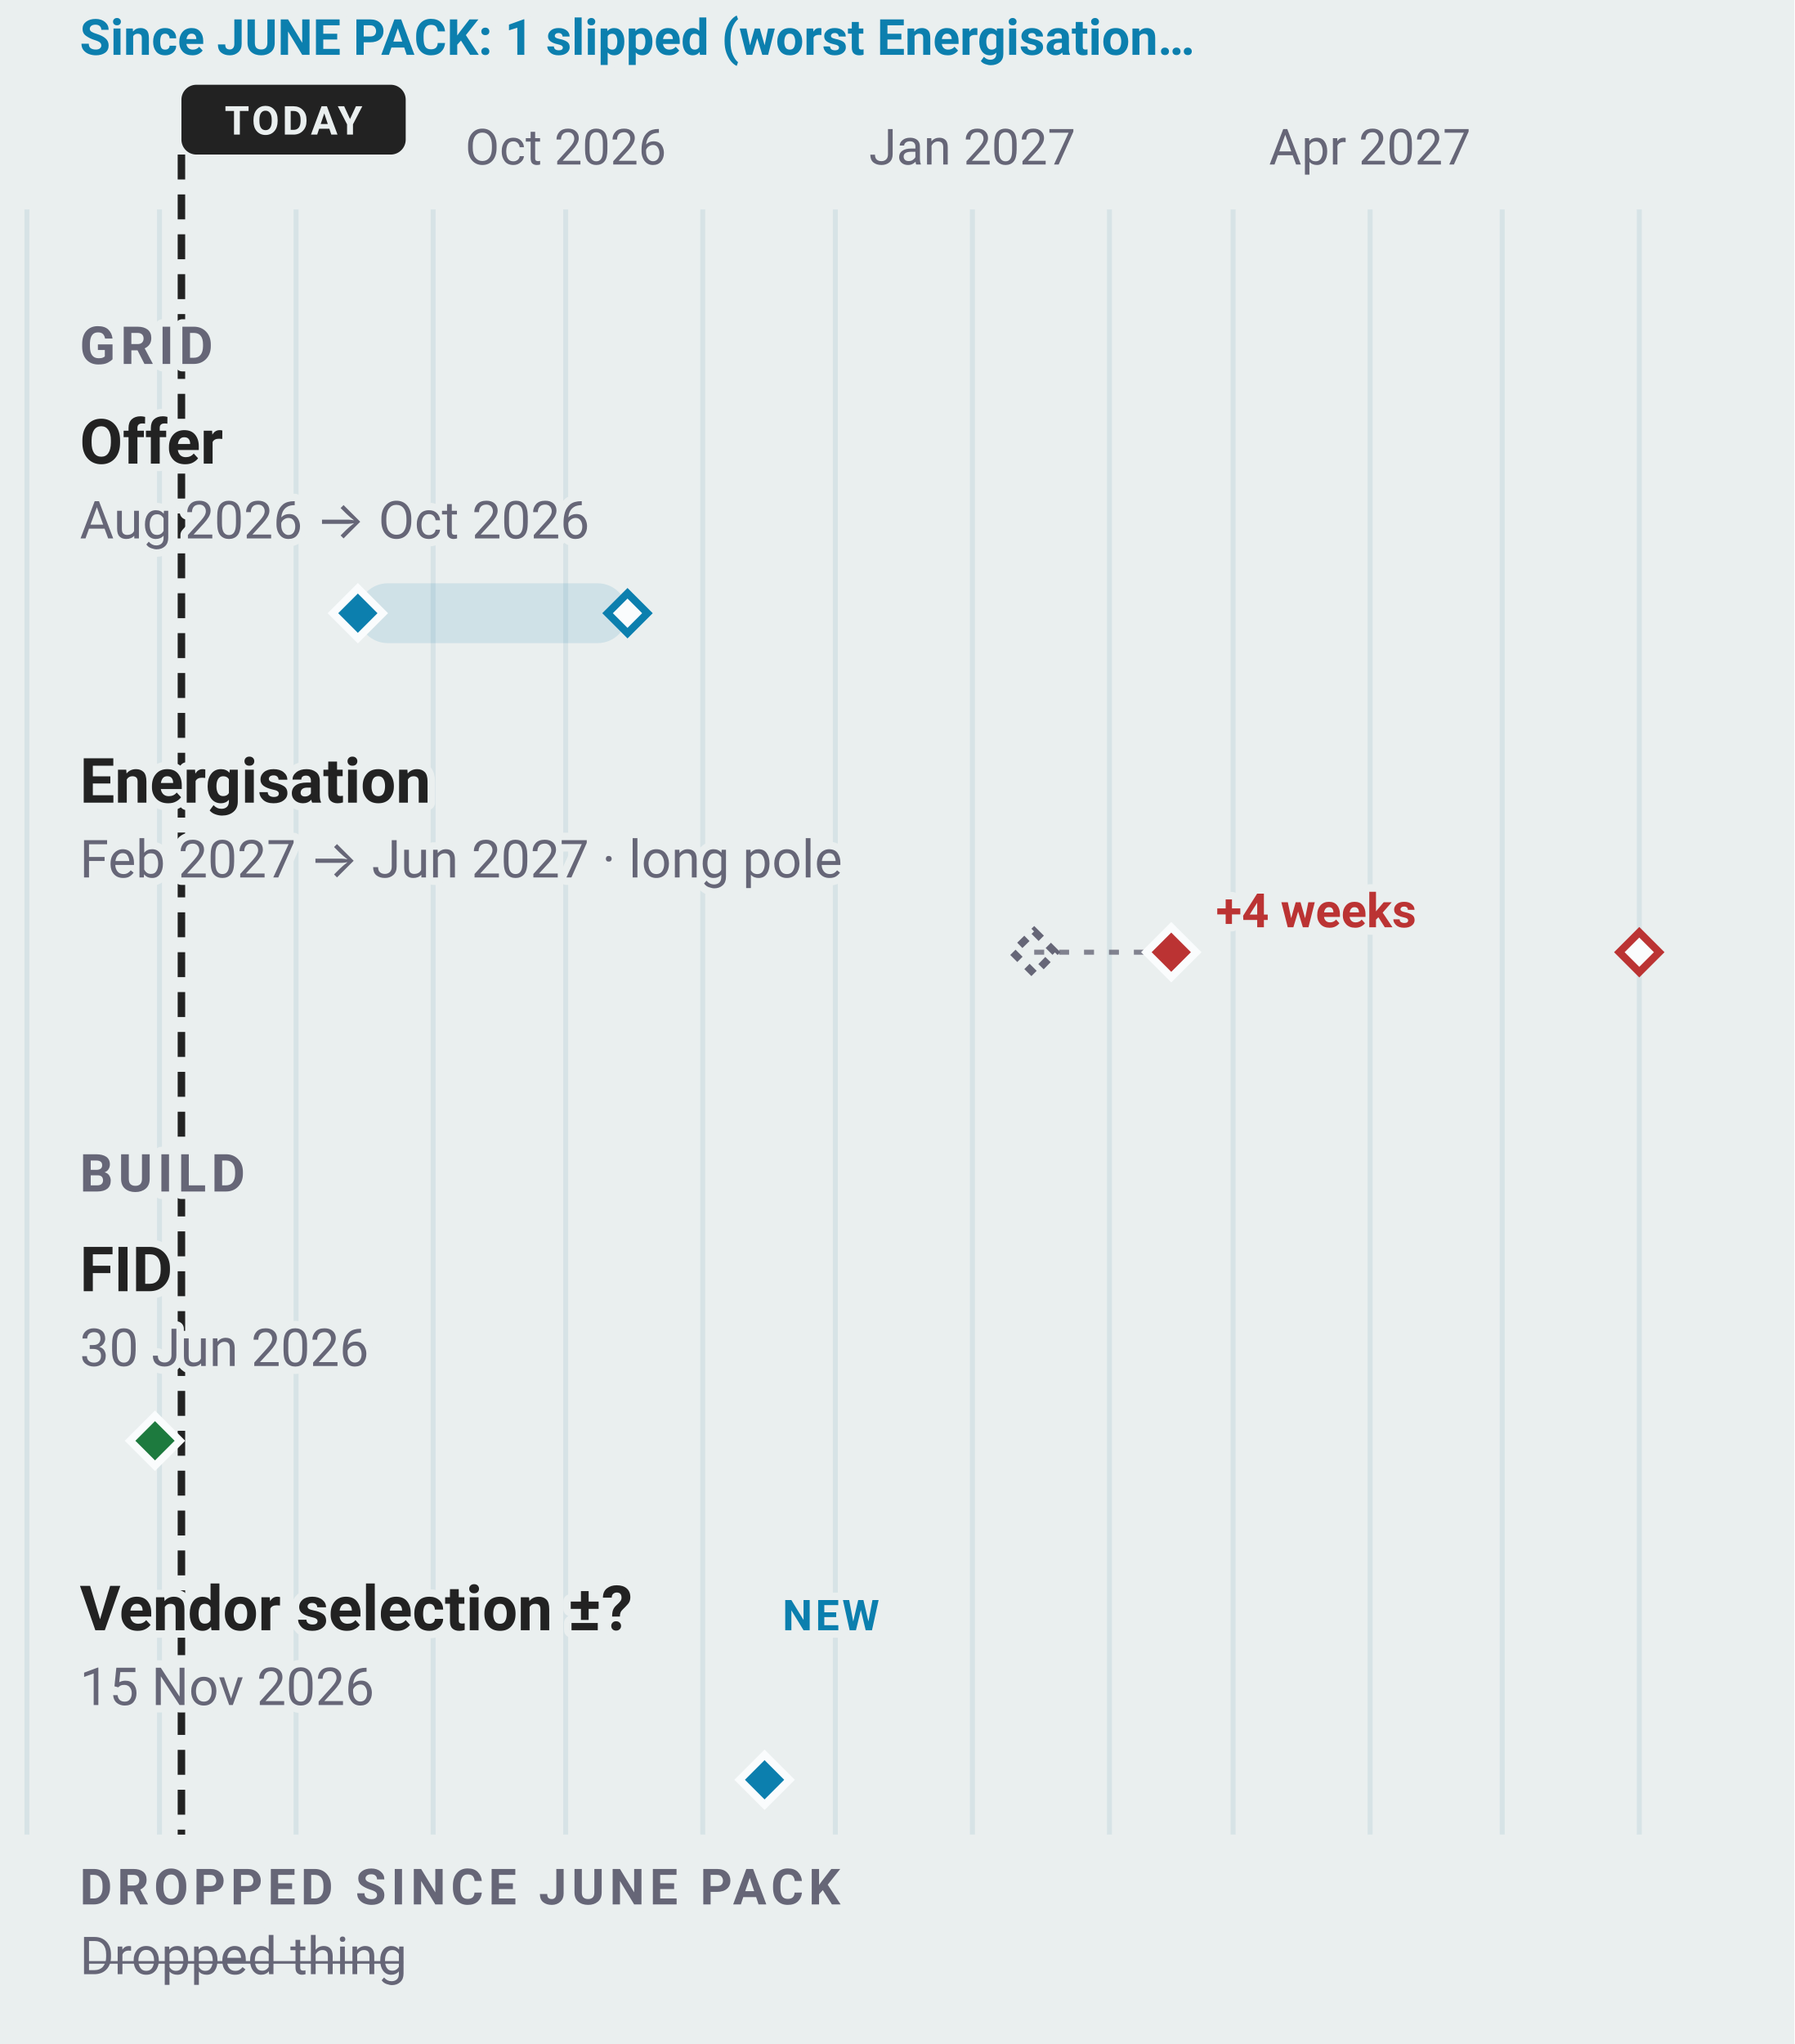
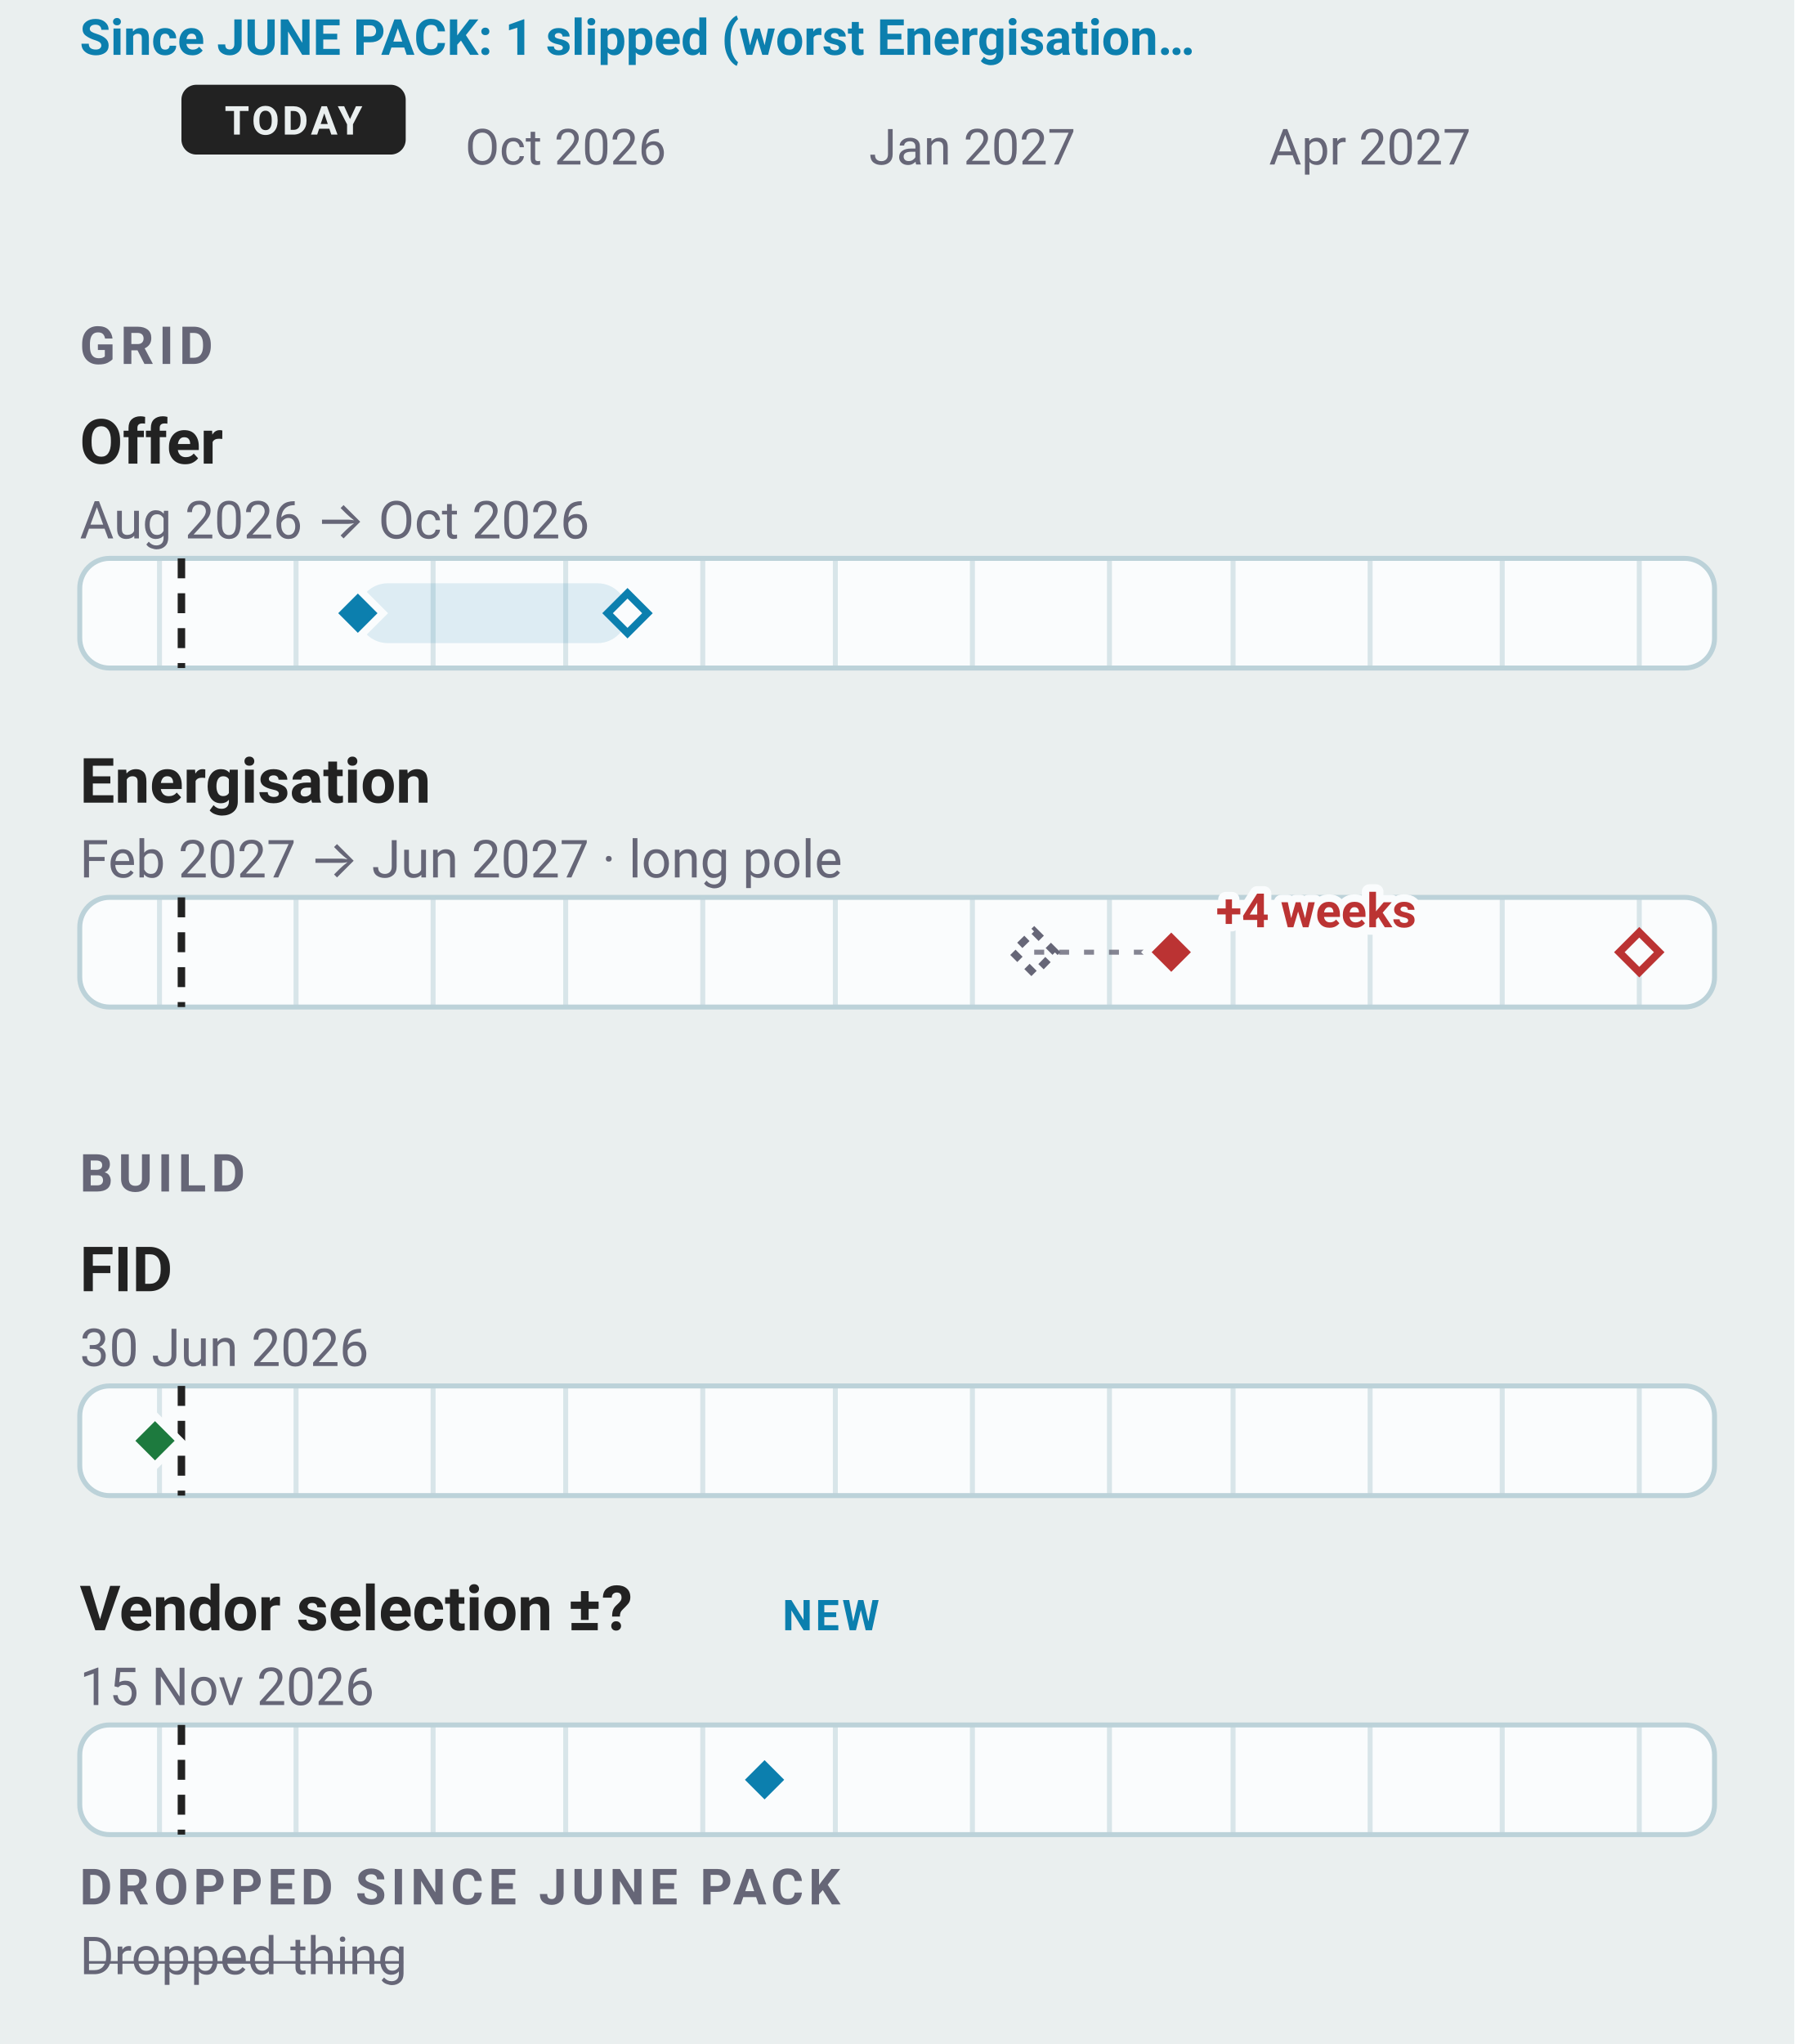
<svg xmlns="http://www.w3.org/2000/svg" data-narrow="" width="360" height="410" viewBox="0 0 360 410" font-family="-apple-system, BlinkMacSystemFont, 'Segoe UI', Roboto, sans-serif">
  <rect width="360" height="410" fill="#eaefef" />
-   <line x1="5.4" y1="42" x2="5.4" y2="368.0" stroke="#bcd2d9" stroke-width="1" opacity="0.4" />
-   <line x1="32.0" y1="42" x2="32.0" y2="368.0" stroke="#bcd2d9" stroke-width="1" opacity="0.4" />
-   <line x1="59.4" y1="42" x2="59.4" y2="368.0" stroke="#bcd2d9" stroke-width="1" opacity="0.4" />
-   <line x1="86.9" y1="42" x2="86.9" y2="368.0" stroke="#bcd2d9" stroke-width="1" opacity="0.4" />
-   <line x1="113.5" y1="42" x2="113.5" y2="368.0" stroke="#bcd2d9" stroke-width="1" opacity="0.4" />
  <text x="113.51" y="33" font-size="10" text-anchor="middle" fill="#667">Oct 2026</text>
-   <line x1="141.0" y1="42" x2="141.0" y2="368.0" stroke="#bcd2d9" stroke-width="1" opacity="0.4" />
-   <line x1="167.6" y1="42" x2="167.6" y2="368.0" stroke="#bcd2d9" stroke-width="1" opacity="0.4" />
-   <line x1="195.1" y1="42" x2="195.1" y2="368.0" stroke="#bcd2d9" stroke-width="1" opacity="0.4" />
  <text x="195.07" y="33" font-size="10" text-anchor="middle" fill="#667">Jan 2027</text>
-   <line x1="222.6" y1="42" x2="222.6" y2="368.0" stroke="#bcd2d9" stroke-width="1" opacity="0.4" />
-   <line x1="247.4" y1="42" x2="247.4" y2="368.0" stroke="#bcd2d9" stroke-width="1" opacity="0.4" />
-   <line x1="274.9" y1="42" x2="274.9" y2="368.0" stroke="#bcd2d9" stroke-width="1" opacity="0.4" />
  <text x="274.85" y="33" font-size="10" text-anchor="middle" fill="#667">Apr 2027</text>
-   <line x1="301.4" y1="42" x2="301.4" y2="368.0" stroke="#bcd2d9" stroke-width="1" opacity="0.4" />
-   <line x1="328.9" y1="42" x2="328.9" y2="368.0" stroke="#bcd2d9" stroke-width="1" opacity="0.4" />
-   <line data-today="" x1="36.4" y1="31" x2="36.4" y2="368.0" stroke="#222" stroke-width="1.5" stroke-dasharray="5 3" />
  <rect x="36.4" y="17" width="45.0" height="14" rx="3" fill="#222" />
  <text x="58.89" y="27" font-size="8" font-weight="700" letter-spacing="0.6" text-anchor="middle" fill="#eaefef">TODAY</text>
-   <text x="16" y="11" font-size="10" font-weight="600" stroke="#eaefef" stroke-width="3" stroke-linejoin="round" paint-order="stroke" fill="#0C7FAE">Since JUNE PACK: 1 slipped (worst Energisation…</text>
-   <text x="16" y="73" font-size="10.5" font-weight="600" letter-spacing="1" stroke="#eaefef" stroke-width="3" stroke-linejoin="round" paint-order="stroke" fill="#667">GRID</text>
-   <text x="16" y="93" font-size="12.5" font-weight="600" stroke="#eaefef" stroke-width="3" stroke-linejoin="round" paint-order="stroke" fill="#222">Offer</text>
-   <text x="16" y="108" font-size="10.5" stroke="#eaefef" stroke-width="3" stroke-linejoin="round" paint-order="stroke" fill="#667">Aug 2026 → Oct 2026</text>
+   <text x="16" y="11" font-size="10" font-weight="600" fill="#0C7FAE">Since JUNE PACK: 1 slipped (worst Energisation…</text>
+   <text x="16" y="73" font-size="10.5" font-weight="600" letter-spacing="1" fill="#667">GRID</text>
+   <text x="16" y="93" font-size="12.5" font-weight="600" fill="#222">Offer</text>
+   <text x="16" y="108" font-size="10.5" fill="#667">Aug 2026 → Oct 2026</text>
+   <rect x="16" y="112.0" width="328" height="22" rx="6" fill="#fafcfd" stroke="#bcd2d9" />
+   <line x1="32.0" y1="112.0" x2="32.0" y2="134.0" stroke="#bcd2d9" stroke-width="1" opacity="0.55" />
+   <line x1="59.4" y1="112.0" x2="59.4" y2="134.0" stroke="#bcd2d9" stroke-width="1" opacity="0.55" />
+   <line x1="86.9" y1="112.0" x2="86.9" y2="134.0" stroke="#bcd2d9" stroke-width="1" opacity="0.55" />
+   <line x1="113.5" y1="112.0" x2="113.5" y2="134.0" stroke="#bcd2d9" stroke-width="1" opacity="0.55" />
+   <line x1="141.0" y1="112.0" x2="141.0" y2="134.0" stroke="#bcd2d9" stroke-width="1" opacity="0.55" />
+   <line x1="167.6" y1="112.0" x2="167.6" y2="134.0" stroke="#bcd2d9" stroke-width="1" opacity="0.55" />
+   <line x1="195.1" y1="112.0" x2="195.1" y2="134.0" stroke="#bcd2d9" stroke-width="1" opacity="0.55" />
+   <line x1="222.6" y1="112.0" x2="222.6" y2="134.0" stroke="#bcd2d9" stroke-width="1" opacity="0.55" />
+   <line x1="247.4" y1="112.0" x2="247.4" y2="134.0" stroke="#bcd2d9" stroke-width="1" opacity="0.55" />
+   <line x1="274.9" y1="112.0" x2="274.9" y2="134.0" stroke="#bcd2d9" stroke-width="1" opacity="0.55" />
+   <line x1="301.4" y1="112.0" x2="301.4" y2="134.0" stroke="#bcd2d9" stroke-width="1" opacity="0.55" />
+   <line x1="328.9" y1="112.0" x2="328.9" y2="134.0" stroke="#bcd2d9" stroke-width="1" opacity="0.55" />
+   <line data-today="" x1="36.4" y1="112.0" x2="36.4" y2="134.0" stroke="#222" stroke-width="1.5" stroke-dasharray="4 3" />
  <rect data-ms="whisker" x="71.8" y="117.0" width="54.1" height="12" rx="6" fill="#0C7FAE1F" />
  <path data-ms="p90" d="M125.9 119.0 L129.9 123.0 L125.9 127.0 L121.9 123.0 Z" fill="#fafcfd" stroke="#0C7FAE" stroke-width="1.5" />
  <path data-ms="p50" data-mskey="grid|offer" data-next="" d="M71.8 118.0 L76.8 123.0 L71.8 128.0 L66.8 123.0 Z" fill="#0C7FAE" stroke="#fafcfd" stroke-width="1.5" />
-   <text x="16" y="161" font-size="12.5" font-weight="600" stroke="#eaefef" stroke-width="3" stroke-linejoin="round" paint-order="stroke" fill="#222">Energisation</text>
-   <text x="16" y="176" font-size="10.5" stroke="#eaefef" stroke-width="3" stroke-linejoin="round" paint-order="stroke" fill="#667">Feb 2027 → Jun 2027 · long pole</text>
+   <text x="16" y="161" font-size="12.5" font-weight="600" fill="#222">Energisation</text>
+   <text x="16" y="176" font-size="10.5" fill="#667">Feb 2027 → Jun 2027 · long pole</text>
+   <rect x="16" y="180.0" width="328" height="22" rx="6" fill="#fafcfd" stroke="#bcd2d9" />
+   <line x1="32.0" y1="180.0" x2="32.0" y2="202.0" stroke="#bcd2d9" stroke-width="1" opacity="0.55" />
+   <line x1="59.4" y1="180.0" x2="59.4" y2="202.0" stroke="#bcd2d9" stroke-width="1" opacity="0.55" />
+   <line x1="86.9" y1="180.0" x2="86.9" y2="202.0" stroke="#bcd2d9" stroke-width="1" opacity="0.55" />
+   <line x1="113.5" y1="180.0" x2="113.5" y2="202.0" stroke="#bcd2d9" stroke-width="1" opacity="0.55" />
+   <line x1="141.0" y1="180.0" x2="141.0" y2="202.0" stroke="#bcd2d9" stroke-width="1" opacity="0.55" />
+   <line x1="167.6" y1="180.0" x2="167.6" y2="202.0" stroke="#bcd2d9" stroke-width="1" opacity="0.55" />
+   <line x1="195.1" y1="180.0" x2="195.1" y2="202.0" stroke="#bcd2d9" stroke-width="1" opacity="0.55" />
+   <line x1="222.6" y1="180.0" x2="222.6" y2="202.0" stroke="#bcd2d9" stroke-width="1" opacity="0.55" />
+   <line x1="247.4" y1="180.0" x2="247.4" y2="202.0" stroke="#bcd2d9" stroke-width="1" opacity="0.55" />
+   <line x1="274.9" y1="180.0" x2="274.9" y2="202.0" stroke="#bcd2d9" stroke-width="1" opacity="0.55" />
+   <line x1="301.4" y1="180.0" x2="301.4" y2="202.0" stroke="#bcd2d9" stroke-width="1" opacity="0.55" />
+   <line x1="328.9" y1="180.0" x2="328.9" y2="202.0" stroke="#bcd2d9" stroke-width="1" opacity="0.55" />
+   <line data-today="" x1="36.4" y1="180.0" x2="36.4" y2="202.0" stroke="#222" stroke-width="1.5" stroke-dasharray="4 3" />
  <line x1="207.5" y1="191.0" x2="235.0" y2="191.0" stroke="#667" stroke-width="1" stroke-dasharray="2 3" opacity="0.8" />
  <path data-ms="ghost" stroke-dasharray="2 2" d="M207.5 186.8 L211.7 191.0 L207.5 195.3 L203.2 191.0 Z" fill="none" stroke="#667" stroke-width="1.5" />
  <rect data-ms="whisker" x="235.0" y="185.0" width="94.0" height="12" rx="6" fill="none" />
  <path data-ms="p90" d="M328.9 187.0 L332.9 191.0 L328.9 195.0 L324.9 191.0 Z" fill="#fafcfd" stroke="#b33" stroke-width="1.5" />
  <path data-ms="p50" data-mskey="grid|energisation" d="M235.0 186.0 L240.0 191.0 L235.0 196.0 L230.0 191.0 Z" fill="#b33" stroke="#fafcfd" stroke-width="1.5" />
-   <text x="243.96" y="186" font-size="9.5" font-weight="700" stroke="#eaefef" stroke-width="3" stroke-linejoin="round" paint-order="stroke" fill="#b33">+4 weeks</text>
-   <text x="16" y="239" font-size="10.5" font-weight="600" letter-spacing="1" stroke="#eaefef" stroke-width="3" stroke-linejoin="round" paint-order="stroke" fill="#667">BUILD</text>
-   <text x="16" y="259" font-size="12.5" font-weight="600" stroke="#eaefef" stroke-width="3" stroke-linejoin="round" paint-order="stroke" fill="#222">FID</text>
-   <text x="16" y="274" font-size="10.5" stroke="#eaefef" stroke-width="3" stroke-linejoin="round" paint-order="stroke" fill="#667">30 Jun 2026</text>
+   <text x="243.96" y="186" font-size="9.5" font-weight="700" stroke="#fafcfd" stroke-width="3" stroke-linejoin="round" paint-order="stroke" fill="#b33">+4 weeks</text>
+   <text x="16" y="239" font-size="10.5" font-weight="600" letter-spacing="1" fill="#667">BUILD</text>
+   <text x="16" y="259" font-size="12.5" font-weight="600" fill="#222">FID</text>
+   <text x="16" y="274" font-size="10.5" fill="#667">30 Jun 2026</text>
+   <rect x="16" y="278.0" width="328" height="22" rx="6" fill="#fafcfd" stroke="#bcd2d9" />
+   <line x1="32.0" y1="278.0" x2="32.0" y2="300.0" stroke="#bcd2d9" stroke-width="1" opacity="0.55" />
+   <line x1="59.4" y1="278.0" x2="59.4" y2="300.0" stroke="#bcd2d9" stroke-width="1" opacity="0.55" />
+   <line x1="86.9" y1="278.0" x2="86.9" y2="300.0" stroke="#bcd2d9" stroke-width="1" opacity="0.55" />
+   <line x1="113.5" y1="278.0" x2="113.5" y2="300.0" stroke="#bcd2d9" stroke-width="1" opacity="0.55" />
+   <line x1="141.0" y1="278.0" x2="141.0" y2="300.0" stroke="#bcd2d9" stroke-width="1" opacity="0.55" />
+   <line x1="167.6" y1="278.0" x2="167.6" y2="300.0" stroke="#bcd2d9" stroke-width="1" opacity="0.55" />
+   <line x1="195.1" y1="278.0" x2="195.1" y2="300.0" stroke="#bcd2d9" stroke-width="1" opacity="0.55" />
+   <line x1="222.6" y1="278.0" x2="222.6" y2="300.0" stroke="#bcd2d9" stroke-width="1" opacity="0.55" />
+   <line x1="247.4" y1="278.0" x2="247.4" y2="300.0" stroke="#bcd2d9" stroke-width="1" opacity="0.55" />
+   <line x1="274.9" y1="278.0" x2="274.9" y2="300.0" stroke="#bcd2d9" stroke-width="1" opacity="0.55" />
+   <line x1="301.4" y1="278.0" x2="301.4" y2="300.0" stroke="#bcd2d9" stroke-width="1" opacity="0.55" />
+   <line x1="328.9" y1="278.0" x2="328.9" y2="300.0" stroke="#bcd2d9" stroke-width="1" opacity="0.55" />
+   <line data-today="" x1="36.4" y1="278.0" x2="36.4" y2="300.0" stroke="#222" stroke-width="1.5" stroke-dasharray="4 3" />
  <path data-ms="p50" data-mskey="build|fid" d="M31.1 284.0 L36.1 289.0 L31.1 294.0 L26.1 289.0 Z" fill="#1D7A3E" stroke="#fafcfd" stroke-width="1.5" />
-   <text x="16" y="327" font-size="12.5" font-weight="600" stroke="#eaefef" stroke-width="3" stroke-linejoin="round" paint-order="stroke" fill="#222">Vendor selection ±?</text>
-   <text x="157" y="327" font-size="8.5" font-weight="600" letter-spacing="0.6" stroke="#eaefef" stroke-width="3" stroke-linejoin="round" paint-order="stroke" fill="#0C7FAE">NEW</text>
-   <text x="16" y="342" font-size="10.5" stroke="#eaefef" stroke-width="3" stroke-linejoin="round" paint-order="stroke" fill="#667">15 Nov 2026</text>
+   <text x="16" y="327" font-size="12.5" font-weight="600" fill="#222">Vendor selection ±?</text>
+   <text x="157" y="327" font-size="8.5" font-weight="600" letter-spacing="0.6" fill="#0C7FAE">NEW</text>
+   <text x="16" y="342" font-size="10.5" fill="#667">15 Nov 2026</text>
+   <rect x="16" y="346.0" width="328" height="22" rx="6" fill="#fafcfd" stroke="#bcd2d9" />
+   <line x1="32.0" y1="346.0" x2="32.0" y2="368.0" stroke="#bcd2d9" stroke-width="1" opacity="0.55" />
+   <line x1="59.4" y1="346.0" x2="59.4" y2="368.0" stroke="#bcd2d9" stroke-width="1" opacity="0.55" />
+   <line x1="86.9" y1="346.0" x2="86.9" y2="368.0" stroke="#bcd2d9" stroke-width="1" opacity="0.55" />
+   <line x1="113.5" y1="346.0" x2="113.5" y2="368.0" stroke="#bcd2d9" stroke-width="1" opacity="0.55" />
+   <line x1="141.0" y1="346.0" x2="141.0" y2="368.0" stroke="#bcd2d9" stroke-width="1" opacity="0.55" />
+   <line x1="167.6" y1="346.0" x2="167.6" y2="368.0" stroke="#bcd2d9" stroke-width="1" opacity="0.55" />
+   <line x1="195.1" y1="346.0" x2="195.1" y2="368.0" stroke="#bcd2d9" stroke-width="1" opacity="0.55" />
+   <line x1="222.6" y1="346.0" x2="222.6" y2="368.0" stroke="#bcd2d9" stroke-width="1" opacity="0.55" />
+   <line x1="247.4" y1="346.0" x2="247.4" y2="368.0" stroke="#bcd2d9" stroke-width="1" opacity="0.55" />
+   <line x1="274.9" y1="346.0" x2="274.9" y2="368.0" stroke="#bcd2d9" stroke-width="1" opacity="0.55" />
+   <line x1="301.4" y1="346.0" x2="301.4" y2="368.0" stroke="#bcd2d9" stroke-width="1" opacity="0.55" />
+   <line x1="328.9" y1="346.0" x2="328.9" y2="368.0" stroke="#bcd2d9" stroke-width="1" opacity="0.55" />
+   <line data-today="" x1="36.4" y1="346.0" x2="36.4" y2="368.0" stroke="#222" stroke-width="1.5" stroke-dasharray="4 3" />
  <path data-ms="p50" data-mskey="build|vendor selection" d="M153.4 352.0 L158.4 357.0 L153.4 362.0 L148.4 357.0 Z" fill="#0C7FAE" stroke="#fafcfd" stroke-width="1.5" />
-   <text x="16" y="382" font-size="10" font-weight="600" letter-spacing="1" stroke="#eaefef" stroke-width="3" stroke-linejoin="round" paint-order="stroke" fill="#667">DROPPED SINCE JUNE PACK</text>
-   <text x="16" y="396" font-size="10.5" stroke="#eaefef" stroke-width="3" stroke-linejoin="round" paint-order="stroke" text-decoration="line-through" fill="#667">Dropped thing</text>
+   <text x="16" y="382" font-size="10" font-weight="600" letter-spacing="1" fill="#667">DROPPED SINCE JUNE PACK</text>
+   <text x="16" y="396" font-size="10.5" text-decoration="line-through" fill="#667">Dropped thing</text>
</svg>
